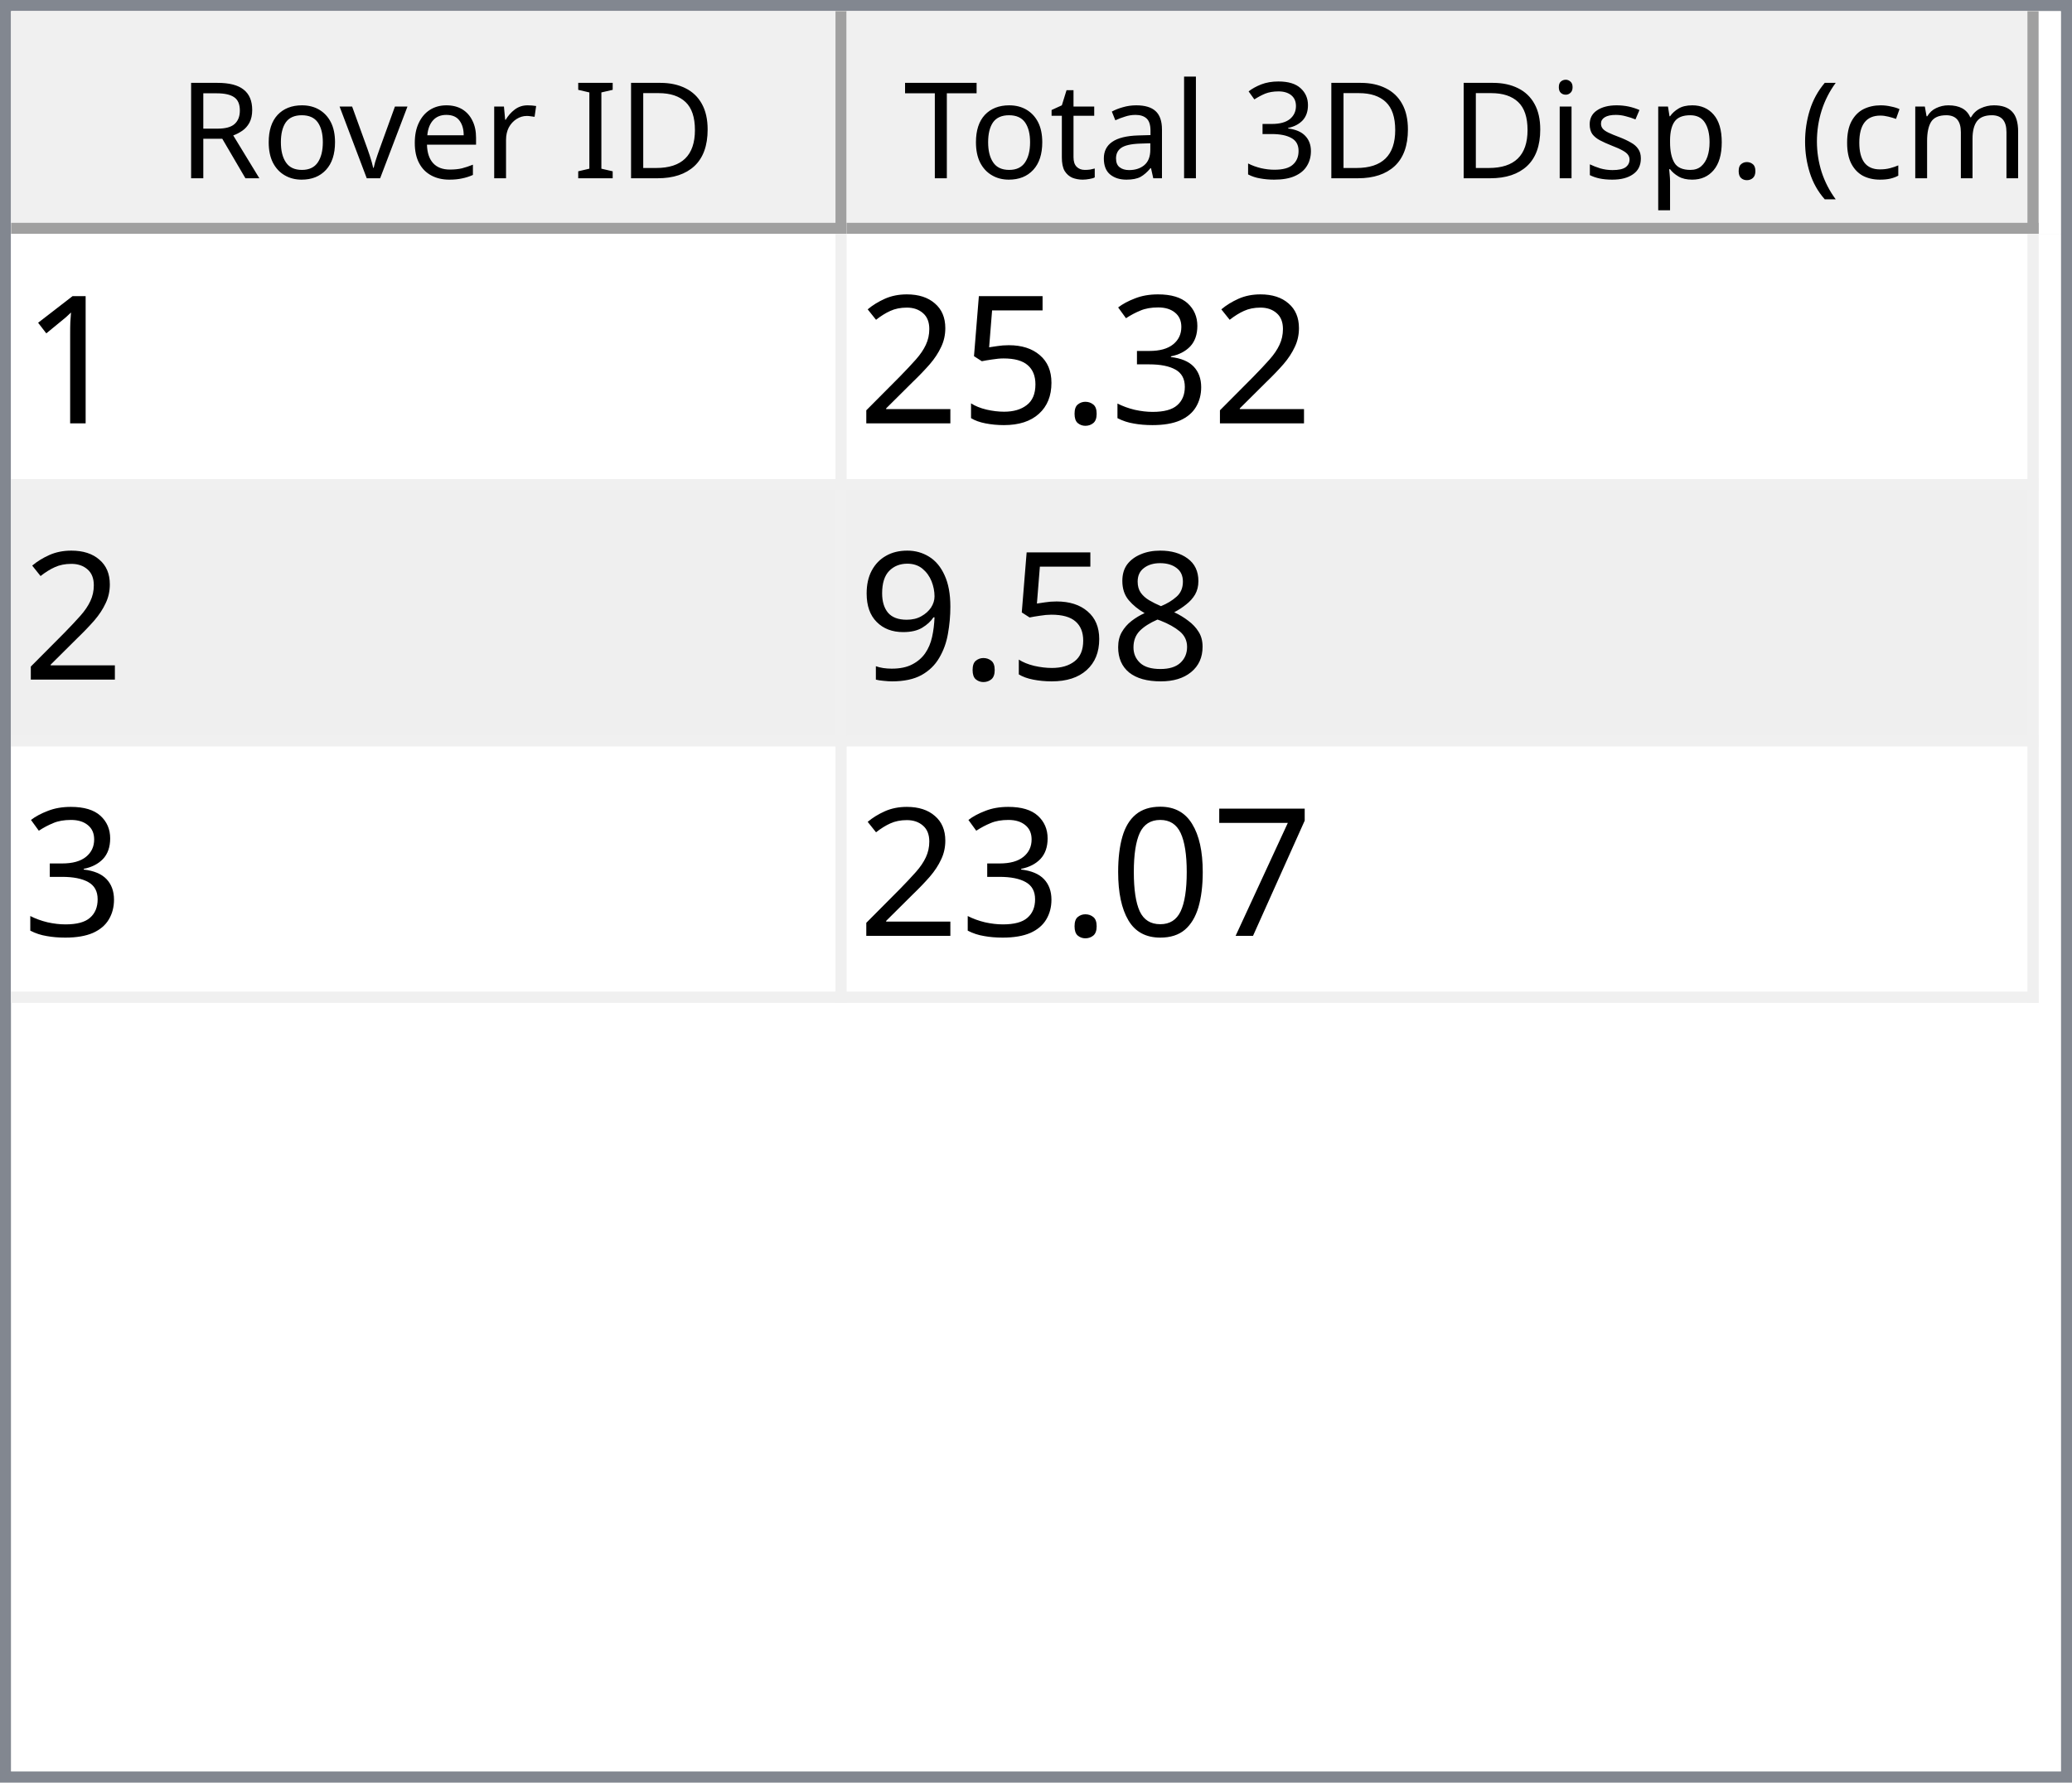
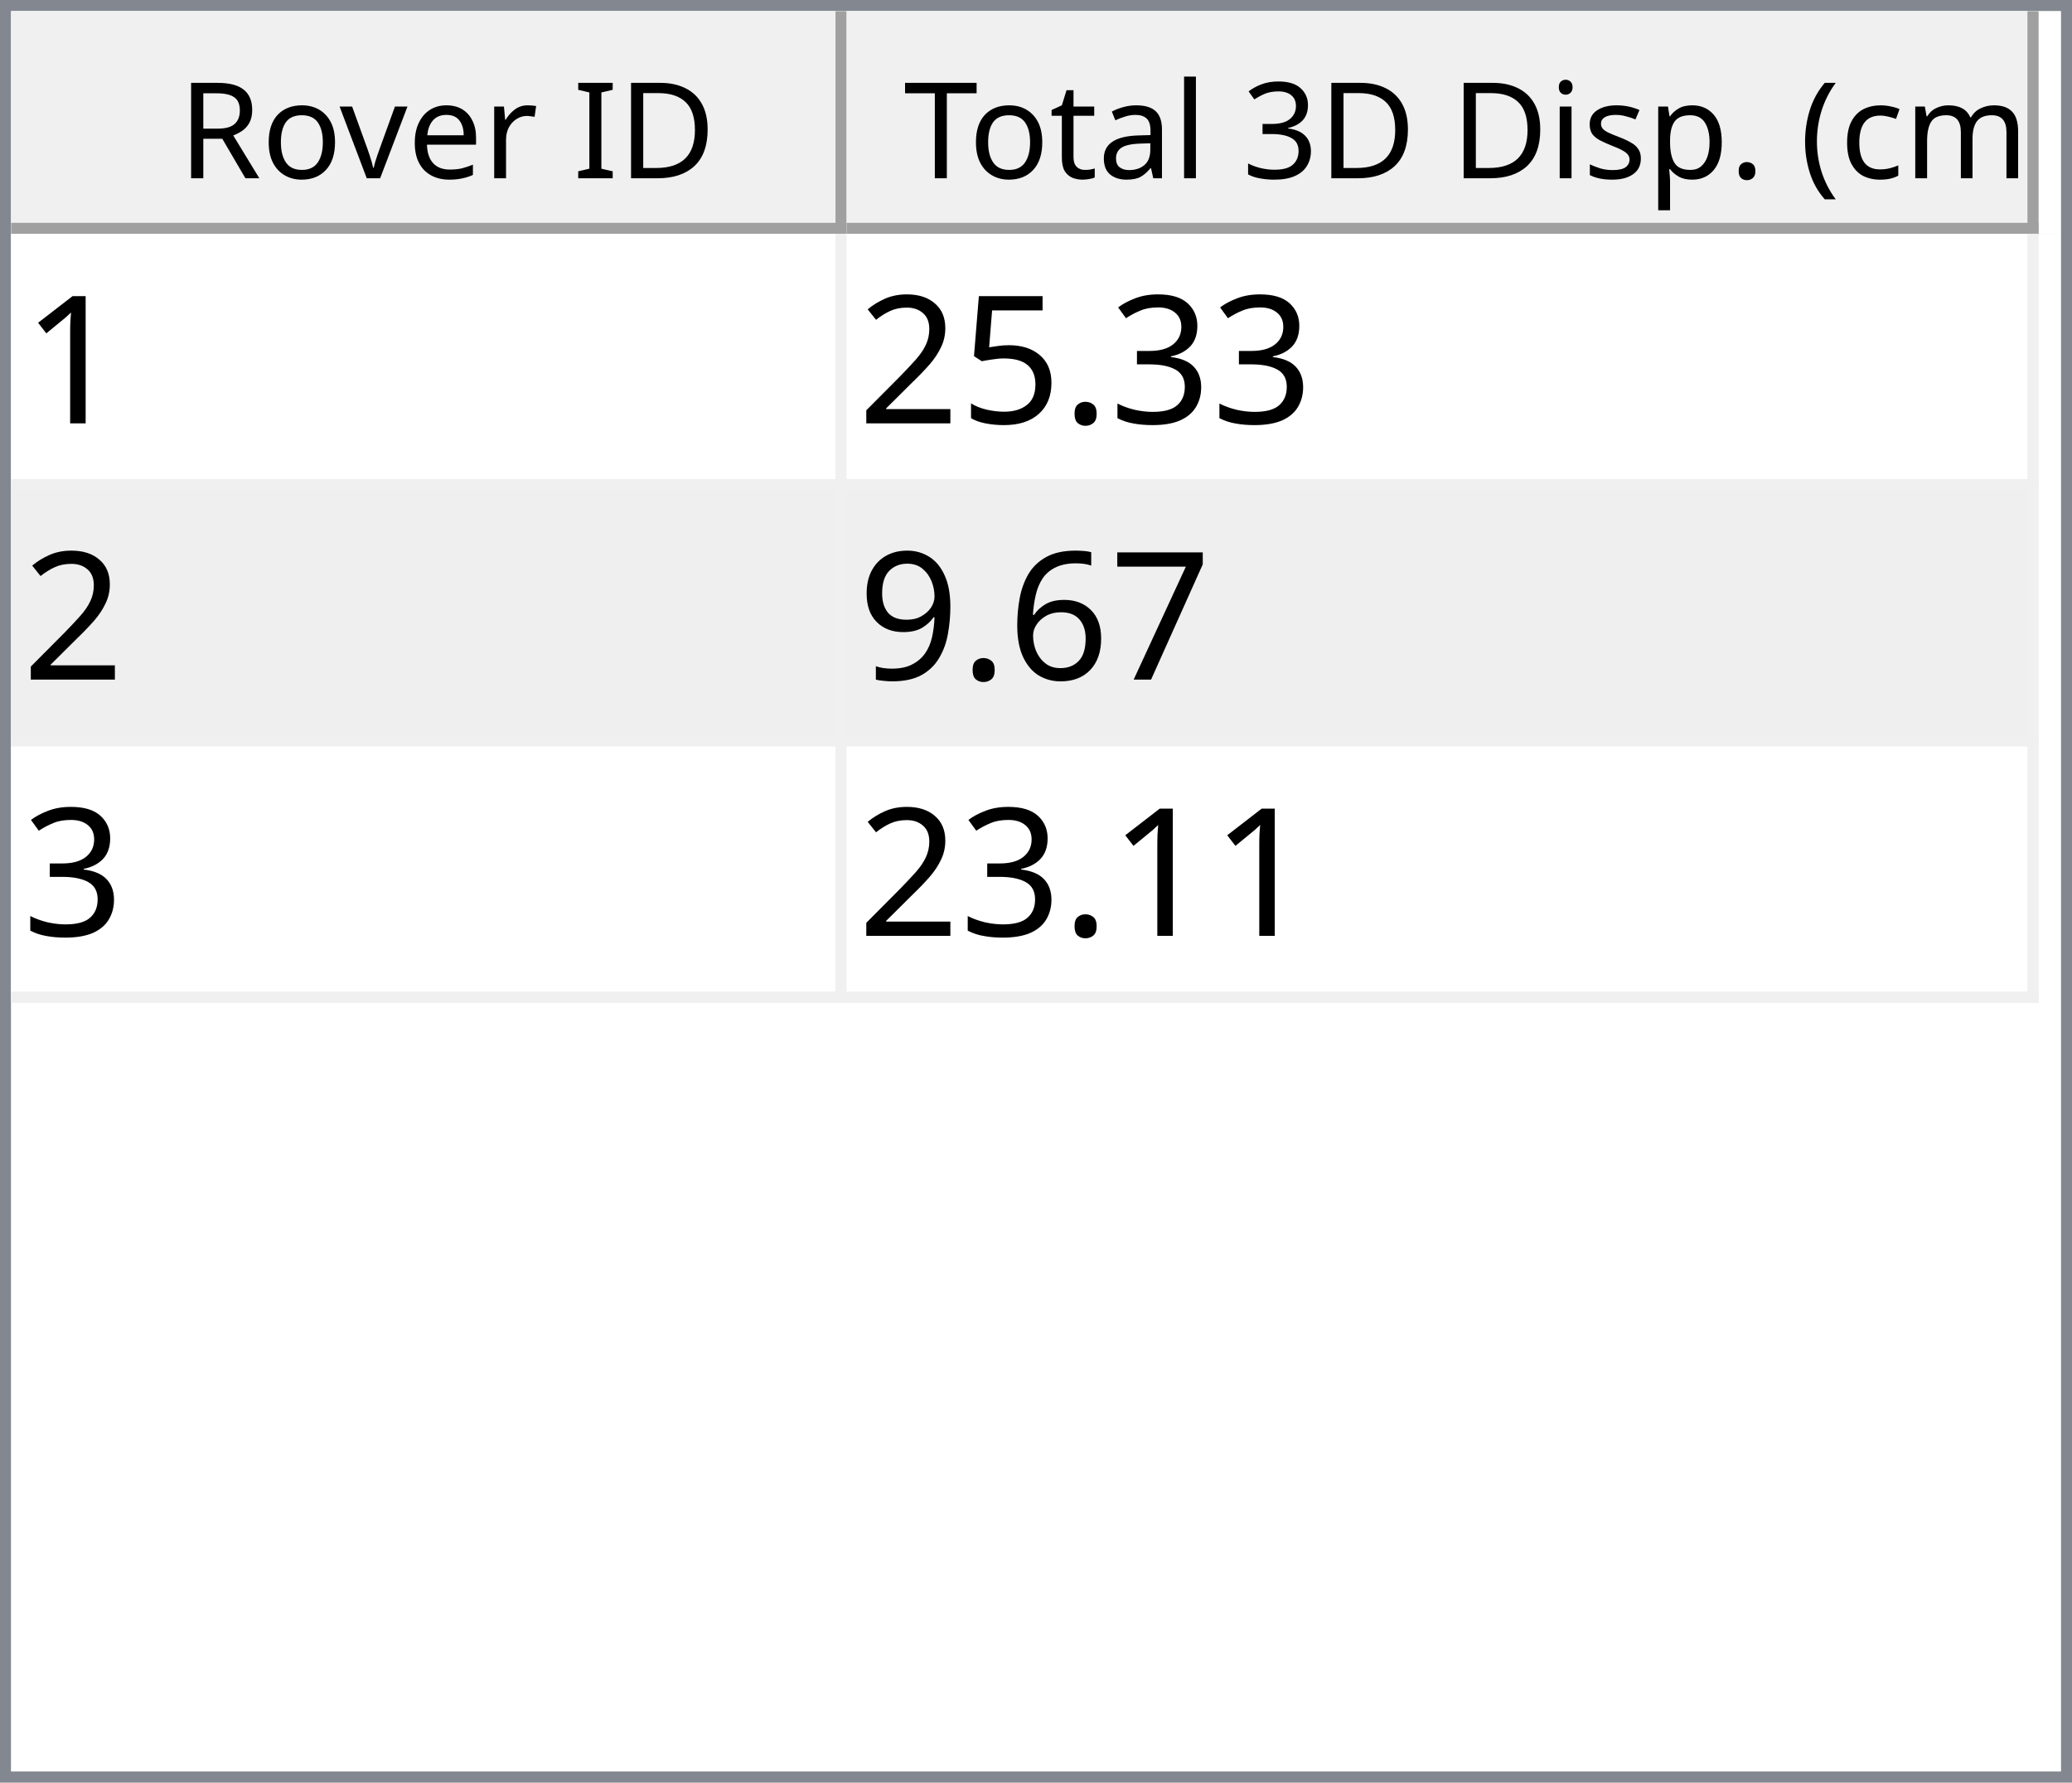
<svg xmlns="http://www.w3.org/2000/svg" style="fill-opacity:1; color-rendering:auto; color-interpolation:auto; text-rendering:auto; stroke:black; stroke-linecap:square; stroke-miterlimit:10; shape-rendering:auto; stroke-opacity:1; fill:black; stroke-dasharray:none; font-weight:normal; stroke-width:1; font-family:'Dialog'; font-style:normal; stroke-linejoin:miter; font-size:12px; stroke-dashoffset:0; image-rendering:auto;" width="186" height="160">
  <defs id="genericDefs" />
  <g>
    <defs id="defs1">
      <clipPath clipPathUnits="userSpaceOnUse" id="clipPath1">
        <path d="M0 0 L186 0 L186 160 L0 160 L0 0 Z" />
      </clipPath>
      <clipPath clipPathUnits="userSpaceOnUse" id="clipPath2">
        <path d="M0 0 L0 160 L186 160 L186 0 Z" />
      </clipPath>
      <clipPath clipPathUnits="userSpaceOnUse" id="clipPath3">
        <path d="M0 0 L0 20 L184 20 L184 0 Z" />
      </clipPath>
      <clipPath clipPathUnits="userSpaceOnUse" id="clipPath4">
        <path d="M0 0 L0 20 L75 20 L75 0 Z" />
      </clipPath>
      <clipPath clipPathUnits="userSpaceOnUse" id="clipPath5">
        <path d="M1 1 L1 19 L74 19 L74 1 Z" />
      </clipPath>
      <clipPath clipPathUnits="userSpaceOnUse" id="clipPath6">
        <path d="M0 0 L0 18 L73 18 L73 0 Z" />
      </clipPath>
      <clipPath clipPathUnits="userSpaceOnUse" id="clipPath7">
        <path d="M-0.5 -0.5 L-0.5 19.5 L74.5 19.5 L74.5 -0.5 Z" />
      </clipPath>
      <clipPath clipPathUnits="userSpaceOnUse" id="clipPath8">
        <path d="M0 0 L0 20 L107 20 L107 0 Z" />
      </clipPath>
      <clipPath clipPathUnits="userSpaceOnUse" id="clipPath9">
        <path d="M1 1 L1 19 L106 19 L106 1 Z" />
      </clipPath>
      <clipPath clipPathUnits="userSpaceOnUse" id="clipPath10">
        <path d="M0 0 L0 18 L105 18 L105 0 Z" />
      </clipPath>
      <clipPath clipPathUnits="userSpaceOnUse" id="clipPath11">
        <path d="M-0.5 -0.5 L-0.5 19.5 L106.5 19.5 L106.5 -0.5 Z" />
      </clipPath>
      <clipPath clipPathUnits="userSpaceOnUse" id="clipPath12">
        <path d="M0 0 L0 138 L184 138 L184 0 Z" />
      </clipPath>
      <clipPath clipPathUnits="userSpaceOnUse" id="clipPath13">
        <path d="M0 0 L0 69 L182 69 L182 0 Z" />
      </clipPath>
      <clipPath clipPathUnits="userSpaceOnUse" id="clipPath14">
        <path d="M-0.5 -0.5 L-0.5 68.5 L181.5 68.5 L181.5 -0.5 Z" />
      </clipPath>
      <clipPath clipPathUnits="userSpaceOnUse" id="clipPath15">
        <path d="M0 0 L0 22 L74 22 L74 0 Z" />
      </clipPath>
      <clipPath clipPathUnits="userSpaceOnUse" id="clipPath16">
        <path d="M0 0 L0 22 L106 22 L106 0 Z" />
      </clipPath>
      <font horiz-adv-x="64.551" id="font1">
        <font-face ascent="107.91" descent="25.098" units-per-em="100" style="font-style:normal; font-family:Segoe UI; font-weight:normal;" />
        <missing-glyph horiz-adv-x="64.551" d="M8.109 0 L8.109 68.266 L56.453 68.266 L56.453 0 L8.109 0 ZM15.328 7.234 L49.219 7.234 L49.219 61.031 L15.328 61.031 L15.328 7.234 Z" />
        <glyph unicode="D" horiz-adv-x="70.117" d="M9.188 0 L9.188 70.016 L28.516 70.016 Q65.531 70.016 65.531 35.891 Q65.531 19.672 55.25 9.836 Q44.969 0 27.734 0 L9.188 0 ZM17.391 62.594 L17.391 7.422 L27.828 7.422 Q41.609 7.422 49.273 14.797 Q56.938 22.172 56.938 35.688 Q56.938 62.594 28.328 62.594 L17.391 62.594 Z" />
        <glyph unicode="I" horiz-adv-x="26.611" d="M17.391 0 L9.188 0 L9.188 70.016 L17.391 70.016 L17.391 0 Z" />
        <glyph unicode=" " horiz-adv-x="27.393" d="" />
        <glyph unicode="r" horiz-adv-x="34.766" d="M34.188 41.891 Q32.078 43.5 28.125 43.5 Q23 43.5 19.555 38.672 Q16.109 33.844 16.109 25.484 L16.109 0 L8.109 0 L8.109 50 L16.109 50 L16.109 39.703 L16.312 39.703 Q18.016 44.969 21.531 47.922 Q25.047 50.875 29.391 50.875 Q32.516 50.875 34.188 50.203 L34.188 41.891 Z" />
        <glyph unicode="e" horiz-adv-x="52.295" d="M48.297 23 L12.984 23 Q13.188 14.656 17.484 10.109 Q21.781 5.562 29.297 5.562 Q37.75 5.562 44.828 11.141 L44.828 3.609 Q38.234 -1.172 27.391 -1.172 Q16.797 -1.172 10.742 5.641 Q4.688 12.453 4.688 24.812 Q4.688 36.469 11.305 43.82 Q17.922 51.172 27.734 51.172 Q37.547 51.172 42.922 44.828 Q48.297 38.484 48.297 27.203 L48.297 23 ZM40.094 29.781 Q40.047 36.719 36.75 40.578 Q33.453 44.438 27.594 44.438 Q21.922 44.438 17.969 40.383 Q14.016 36.328 13.094 29.781 L40.094 29.781 Z" />
        <glyph unicode="v" horiz-adv-x="47.9" d="M47.406 50 L27.484 0 L19.625 0 L0.688 50 L9.469 50 L22.172 13.672 Q23.578 9.672 23.922 6.688 L24.125 6.688 Q24.609 10.453 25.688 13.484 L38.969 50 L47.406 50 Z" />
        <glyph unicode="o" horiz-adv-x="58.594" d="M29 -1.172 Q17.922 -1.172 11.305 5.836 Q4.688 12.844 4.688 24.422 Q4.688 37.016 11.57 44.094 Q18.453 51.172 30.172 51.172 Q41.359 51.172 47.633 44.289 Q53.906 37.406 53.906 25.203 Q53.906 13.234 47.141 6.031 Q40.375 -1.172 29 -1.172 ZM29.594 44.438 Q21.875 44.438 17.383 39.188 Q12.891 33.938 12.891 24.703 Q12.891 15.828 17.43 10.695 Q21.969 5.562 29.594 5.562 Q37.359 5.562 41.531 10.594 Q45.703 15.625 45.703 24.906 Q45.703 34.281 41.531 39.359 Q37.359 44.438 29.594 44.438 Z" />
        <glyph unicode="R" horiz-adv-x="59.814" d="M59.375 0 L49.609 0 L37.891 19.625 Q36.281 22.359 34.766 24.289 Q33.25 26.219 31.664 27.438 Q30.078 28.656 28.25 29.219 Q26.422 29.781 24.125 29.781 L17.391 29.781 L17.391 0 L9.188 0 L9.188 70.016 L30.078 70.016 Q34.672 70.016 38.555 68.867 Q42.438 67.719 45.289 65.375 Q48.141 63.031 49.758 59.547 Q51.375 56.062 51.375 51.375 Q51.375 47.703 50.273 44.656 Q49.172 41.609 47.148 39.211 Q45.125 36.812 42.266 35.133 Q39.406 33.453 35.844 32.516 L35.844 32.328 Q37.594 31.547 38.891 30.547 Q40.188 29.547 41.359 28.18 Q42.531 26.812 43.68 25.078 Q44.828 23.344 46.234 21.047 L59.375 0 ZM17.391 62.594 L17.391 37.203 L28.516 37.203 Q31.594 37.203 34.203 38.133 Q36.812 39.062 38.719 40.797 Q40.625 42.531 41.703 45.047 Q42.781 47.562 42.781 50.688 Q42.781 56.297 39.141 59.445 Q35.5 62.594 28.609 62.594 L17.391 62.594 Z" />
        <glyph unicode=")" horiz-adv-x="30.176" d="M8.297 -15.922 L1.172 -15.922 Q16.406 2.344 16.406 26.812 Q16.406 51.469 1.078 70.016 L8.297 70.016 Q23.531 52.156 23.531 26.703 Q23.531 1.375 8.297 -15.922 Z" />
        <glyph unicode="m" horiz-adv-x="86.133" d="M79.109 0 L71.094 0 L71.094 28.719 Q71.094 37.016 68.531 40.727 Q65.969 44.438 59.906 44.438 Q54.781 44.438 51.195 39.75 Q47.609 35.062 47.609 28.516 L47.609 0 L39.594 0 L39.594 29.688 Q39.594 44.438 28.219 44.438 Q22.953 44.438 19.531 40.016 Q16.109 35.594 16.109 28.516 L16.109 0 L8.109 0 L8.109 50 L16.109 50 L16.109 42.094 L16.312 42.094 Q21.625 51.172 31.844 51.172 Q36.969 51.172 40.773 48.312 Q44.578 45.453 46 40.828 Q51.562 51.172 62.594 51.172 Q79.109 51.172 79.109 30.812 L79.109 0 Z" />
        <glyph unicode="c" horiz-adv-x="46.191" d="M42.188 2.297 Q36.422 -1.172 28.516 -1.172 Q17.828 -1.172 11.258 5.789 Q4.688 12.75 4.688 23.828 Q4.688 36.188 11.766 43.68 Q18.844 51.172 30.672 51.172 Q37.25 51.172 42.281 48.734 L42.281 40.531 Q36.719 44.438 30.375 44.438 Q22.703 44.438 17.797 38.945 Q12.891 33.453 12.891 24.516 Q12.891 15.719 17.508 10.641 Q22.125 5.562 29.891 5.562 Q36.422 5.562 42.188 9.906 L42.188 2.297 Z" />
        <glyph unicode="(" horiz-adv-x="30.176" d="M29.109 -15.922 L21.969 -15.922 Q6.844 1.375 6.844 26.703 Q6.844 52.156 21.969 70.016 L29.203 70.016 Q13.875 51.469 13.875 26.812 Q13.875 2.344 29.109 -15.922 Z" />
        <glyph unicode="." horiz-adv-x="21.68" d="M10.891 -1.078 Q8.641 -1.078 7.055 0.539 Q5.469 2.156 5.469 4.391 Q5.469 6.641 7.055 8.273 Q8.641 9.906 10.891 9.906 Q13.188 9.906 14.797 8.273 Q16.406 6.641 16.406 4.391 Q16.406 2.156 14.797 0.539 Q13.188 -1.078 10.891 -1.078 Z" />
        <glyph unicode="p" horiz-adv-x="58.789" d="M16.312 7.234 L16.109 7.234 L16.109 -23 L8.109 -23 L8.109 50 L16.109 50 L16.109 41.219 L16.312 41.219 Q22.219 51.172 33.594 51.172 Q43.266 51.172 48.688 44.461 Q54.109 37.75 54.109 26.469 Q54.109 13.922 48 6.375 Q41.891 -1.172 31.297 -1.172 Q21.578 -1.172 16.312 7.234 ZM16.109 27.391 L16.109 20.406 Q16.109 14.203 20.141 9.883 Q24.172 5.562 30.375 5.562 Q37.641 5.562 41.773 11.133 Q45.906 16.703 45.906 26.609 Q45.906 34.969 42.047 39.703 Q38.188 44.438 31.594 44.438 Q24.609 44.438 20.359 39.578 Q16.109 34.719 16.109 27.391 Z" />
        <glyph unicode="s" horiz-adv-x="42.432" d="M5.078 1.812 L5.078 10.406 Q11.625 5.562 19.484 5.562 Q30.031 5.562 30.031 12.594 Q30.031 14.594 29.125 15.992 Q28.219 17.391 26.68 18.461 Q25.141 19.531 23.07 20.383 Q21 21.234 18.609 22.172 Q15.281 23.484 12.766 24.828 Q10.25 26.172 8.57 27.859 Q6.891 29.547 6.031 31.695 Q5.172 33.844 5.172 36.719 Q5.172 40.234 6.789 42.945 Q8.406 45.656 11.086 47.484 Q13.766 49.312 17.211 50.242 Q20.656 51.172 24.312 51.172 Q30.812 51.172 35.938 48.922 L35.938 40.828 Q30.422 44.438 23.25 44.438 Q21 44.438 19.195 43.922 Q17.391 43.406 16.094 42.477 Q14.797 41.547 14.086 40.258 Q13.375 38.969 13.375 37.406 Q13.375 35.453 14.086 34.133 Q14.797 32.812 16.164 31.789 Q17.531 30.766 19.484 29.938 Q21.438 29.109 23.922 28.125 Q27.25 26.859 29.883 25.516 Q32.516 24.172 34.375 22.484 Q36.234 20.797 37.234 18.602 Q38.234 16.406 38.234 13.375 Q38.234 9.672 36.602 6.938 Q34.969 4.203 32.234 2.398 Q29.5 0.594 25.93 -0.289 Q22.359 -1.172 18.453 -1.172 Q10.75 -1.172 5.078 1.812 Z" />
        <glyph unicode="i" horiz-adv-x="24.219" d="M12.203 62.703 Q10.062 62.703 8.547 64.164 Q7.031 65.625 7.031 67.875 Q7.031 70.125 8.547 71.609 Q10.062 73.094 12.203 73.094 Q14.406 73.094 15.945 71.609 Q17.484 70.125 17.484 67.875 Q17.484 65.719 15.945 64.211 Q14.406 62.703 12.203 62.703 ZM16.109 0 L8.109 0 L8.109 50 L16.109 50 L16.109 0 Z" />
        <glyph unicode="3" horiz-adv-x="53.906" d="M46.531 19.828 Q46.531 15.094 44.75 11.211 Q42.969 7.328 39.719 4.57 Q36.469 1.812 31.93 0.297 Q27.391 -1.219 21.922 -1.219 Q11.922 -1.219 6 2.594 L6 11.188 Q13.094 5.609 22.219 5.609 Q25.875 5.609 28.828 6.539 Q31.781 7.469 33.906 9.227 Q36.031 10.984 37.18 13.477 Q38.328 15.969 38.328 19.094 Q38.328 32.812 18.797 32.812 L12.984 32.812 L12.984 39.594 L18.5 39.594 Q35.797 39.594 35.797 52.484 Q35.797 64.406 22.609 64.406 Q15.188 64.406 8.688 59.422 L8.688 67.188 Q15.375 71.188 24.609 71.188 Q29 71.188 32.57 69.969 Q36.141 68.75 38.68 66.555 Q41.219 64.359 42.609 61.281 Q44 58.203 44 54.5 Q44 40.672 30.031 36.719 L30.031 36.531 Q33.594 36.141 36.625 34.797 Q39.656 33.453 41.852 31.305 Q44.047 29.156 45.289 26.25 Q46.531 23.344 46.531 19.828 Z" />
        <glyph unicode="l" horiz-adv-x="24.219" d="M16.109 0 L8.109 0 L8.109 74.031 L16.109 74.031 L16.109 0 Z" />
        <glyph unicode="a" horiz-adv-x="50.879" d="M43.891 0 L35.891 0 L35.891 7.812 L35.688 7.812 Q30.469 -1.172 20.312 -1.172 Q12.844 -1.172 8.617 2.781 Q4.391 6.734 4.391 13.281 Q4.391 27.297 20.906 29.594 L35.891 31.688 Q35.891 44.438 25.594 44.438 Q16.547 44.438 9.281 38.281 L9.281 46.484 Q16.656 51.172 26.266 51.172 Q43.891 51.172 43.891 32.516 L43.891 0 ZM35.891 25.297 L23.828 23.641 Q18.266 22.859 15.43 20.875 Q12.594 18.891 12.594 13.875 Q12.594 10.203 15.211 7.883 Q17.828 5.562 22.172 5.562 Q28.125 5.562 32.008 9.742 Q35.891 13.922 35.891 20.312 L35.891 25.297 Z" />
        <glyph unicode="t" horiz-adv-x="33.887" d="M31.297 0.484 Q28.469 -1.078 23.828 -1.078 Q10.688 -1.078 10.688 13.578 L10.688 43.172 L2.094 43.172 L2.094 50 L10.688 50 L10.688 62.203 L18.703 64.797 L18.703 50 L31.297 50 L31.297 43.172 L18.703 43.172 L18.703 14.984 Q18.703 9.969 20.414 7.82 Q22.125 5.672 26.078 5.672 Q29.109 5.672 31.297 7.328 L31.297 0.484 Z" />
        <glyph unicode="T" horiz-adv-x="52.393" d="M50.594 62.594 L30.375 62.594 L30.375 0 L22.172 0 L22.172 62.594 L2 62.594 L2 70.016 L50.594 70.016 L50.594 62.594 Z" />
      </font>
      <font horiz-adv-x="75.0" id="font2">
        <font-face ascent="100.537" descent="21.973" units-per-em="100" style="font-style:normal; font-family:sans-serif; font-weight:normal;" />
        <missing-glyph horiz-adv-x="75.0" d="M12.5 0 L12.5 62.5 L62.5 62.5 L62.5 0 L12.5 0 ZM14.062 1.562 L60.938 1.562 L60.938 60.938 L14.062 60.938 L14.062 1.562 Z" />
        <glyph unicode="1" horiz-adv-x="55.615" d="M37.25 0 L28.469 0 L28.469 56 Q25.297 52.984 20.141 49.953 Q14.984 46.922 10.891 45.406 L10.891 53.906 Q18.266 57.375 23.781 62.305 Q29.297 67.234 31.594 71.875 L37.25 71.875 L37.25 0 Z" />
        <glyph unicode="3" horiz-adv-x="55.615" d="M4.203 18.891 L12.984 20.062 Q14.5 12.594 18.141 9.297 Q21.781 6 27 6 Q33.203 6 37.477 10.297 Q41.75 14.594 41.75 20.953 Q41.75 27 37.797 30.93 Q33.844 34.859 27.734 34.859 Q25.25 34.859 21.531 33.891 L22.516 41.609 Q23.391 41.5 23.922 41.5 Q29.547 41.5 34.039 44.43 Q38.531 47.359 38.531 53.469 Q38.531 58.297 35.258 61.477 Q31.984 64.656 26.812 64.656 Q21.688 64.656 18.266 61.43 Q14.844 58.203 13.875 51.766 L5.078 53.328 Q6.688 62.156 12.398 67.016 Q18.109 71.875 26.609 71.875 Q32.469 71.875 37.398 69.359 Q42.328 66.844 44.945 62.5 Q47.562 58.156 47.562 53.266 Q47.562 48.641 45.07 44.828 Q42.578 41.016 37.703 38.766 Q44.047 37.312 47.562 32.695 Q51.078 28.078 51.078 21.141 Q51.078 11.766 44.242 5.25 Q37.406 -1.266 26.953 -1.266 Q17.531 -1.266 11.305 4.352 Q5.078 9.969 4.203 18.891 Z" />
        <glyph unicode="." horiz-adv-x="27.783" d="M9.078 0 L9.078 10.016 L19.094 10.016 L19.094 0 L9.078 0 Z" />
        <glyph unicode="5" horiz-adv-x="55.615" d="M4.156 18.75 L13.375 19.531 Q14.406 12.797 18.141 9.398 Q21.875 6 27.156 6 Q33.5 6 37.891 10.789 Q42.281 15.578 42.281 23.484 Q42.281 31 38.062 35.352 Q33.844 39.703 27 39.703 Q22.75 39.703 19.336 37.773 Q15.922 35.844 13.969 32.766 L5.719 33.844 L12.641 70.609 L48.25 70.609 L48.25 62.203 L19.672 62.203 L15.828 42.969 Q22.266 47.469 29.344 47.469 Q38.719 47.469 45.164 40.969 Q51.609 34.469 51.609 24.266 Q51.609 14.547 45.953 7.469 Q39.062 -1.219 27.156 -1.219 Q17.391 -1.219 11.211 4.25 Q5.031 9.719 4.156 18.75 Z" />
        <glyph unicode="2" horiz-adv-x="55.615" d="M50.344 8.453 L50.344 0 L3.031 0 Q2.938 3.172 4.047 6.109 Q5.859 10.938 9.836 15.625 Q13.812 20.312 21.344 26.469 Q33.016 36.031 37.117 41.625 Q41.219 47.219 41.219 52.203 Q41.219 57.422 37.477 61.008 Q33.734 64.594 27.734 64.594 Q21.391 64.594 17.578 60.789 Q13.766 56.984 13.719 50.25 L4.688 51.172 Q5.609 61.281 11.664 66.578 Q17.719 71.875 27.938 71.875 Q38.234 71.875 44.242 66.164 Q50.25 60.453 50.25 52 Q50.25 47.703 48.492 43.555 Q46.734 39.406 42.656 34.812 Q38.578 30.219 29.109 22.219 Q21.188 15.578 18.945 13.211 Q16.703 10.844 15.234 8.453 L50.344 8.453 Z" />
-         <glyph unicode="8" horiz-adv-x="55.615" d="M17.672 38.812 Q12.203 40.828 9.57 44.539 Q6.938 48.25 6.938 53.422 Q6.938 61.234 12.555 66.555 Q18.172 71.875 27.484 71.875 Q36.859 71.875 42.578 66.43 Q48.297 60.984 48.297 53.172 Q48.297 48.188 45.68 44.508 Q43.062 40.828 37.75 38.812 Q44.344 36.672 47.781 31.883 Q51.219 27.094 51.219 20.453 Q51.219 11.281 44.727 5.031 Q38.234 -1.219 27.641 -1.219 Q17.047 -1.219 10.547 5.055 Q4.047 11.328 4.047 20.703 Q4.047 27.688 7.594 32.398 Q11.141 37.109 17.672 38.812 ZM15.922 53.719 Q15.922 48.641 19.195 45.414 Q22.469 42.188 27.688 42.188 Q32.766 42.188 36.016 45.383 Q39.266 48.578 39.266 53.219 Q39.266 58.062 35.914 61.359 Q32.562 64.656 27.594 64.656 Q22.562 64.656 19.242 61.43 Q15.922 58.203 15.922 53.719 ZM13.094 20.656 Q13.094 16.891 14.875 13.375 Q16.656 9.859 20.172 7.93 Q23.688 6 27.734 6 Q34.031 6 38.133 10.055 Q42.234 14.109 42.234 20.359 Q42.234 26.703 38.016 30.859 Q33.797 35.016 27.438 35.016 Q21.234 35.016 17.164 30.914 Q13.094 26.812 13.094 20.656 Z" />
+         <glyph unicode="7" horiz-adv-x="55.615" d="M4.734 62.203 L4.734 70.656 L51.078 70.656 L51.078 63.812 Q44.234 56.547 37.523 44.484 Q30.812 32.422 27.156 19.672 Q24.516 10.688 23.781 0 L14.75 0 Q14.891 8.453 18.062 20.414 Q21.234 32.375 27.172 43.484 Q33.109 54.594 39.797 62.203 L4.734 62.203 Z" />
+         <glyph unicode="6" horiz-adv-x="55.615" d="M49.75 54.047 L41.016 53.375 Q39.844 58.547 37.703 60.891 Q34.125 64.656 28.906 64.656 Q24.703 64.656 21.531 62.312 Q17.391 59.281 14.992 53.469 Q12.594 47.656 12.5 36.922 Q15.672 41.75 20.266 44.094 Q24.859 46.438 29.891 46.438 Q38.672 46.438 44.852 39.969 Q51.031 33.5 51.031 23.25 Q51.031 16.5 48.125 10.719 Q45.219 4.938 40.141 1.859 Q35.062 -1.219 28.609 -1.219 Q17.625 -1.219 10.695 6.859 Q3.766 14.938 3.766 33.5 Q3.766 54.25 11.422 63.672 Q18.109 71.875 29.438 71.875 Q37.891 71.875 43.289 67.141 Q48.688 62.406 49.75 54.047 ZM13.875 23.188 Q13.875 18.656 15.797 14.508 Q17.719 10.359 21.188 8.18 Q24.656 6 28.469 6 Q34.031 6 38.039 10.492 Q42.047 14.984 42.047 22.703 Q42.047 30.125 38.086 34.398 Q34.125 38.672 28.125 38.672 Q22.172 38.672 18.023 34.398 Q13.875 30.125 13.875 23.188 Z" />
        <glyph unicode="9" horiz-adv-x="55.615" d="M5.469 16.547 L13.922 17.328 Q14.984 11.375 18.016 8.688 Q21.047 6 25.781 6 Q29.828 6 32.883 7.859 Q35.938 9.719 37.891 12.82 Q39.844 15.922 41.164 21.195 Q42.484 26.469 42.484 31.938 Q42.484 32.516 42.438 33.688 Q39.797 29.5 35.234 26.883 Q30.672 24.266 25.344 24.266 Q16.453 24.266 10.305 30.711 Q4.156 37.156 4.156 47.703 Q4.156 58.594 10.578 65.234 Q17 71.875 26.656 71.875 Q33.641 71.875 39.43 68.117 Q45.219 64.359 48.219 57.398 Q51.219 50.438 51.219 37.25 Q51.219 23.531 48.242 15.406 Q45.266 7.281 39.383 3.031 Q33.5 -1.219 25.594 -1.219 Q17.188 -1.219 11.867 3.445 Q6.547 8.109 5.469 16.547 ZM41.453 48.141 Q41.453 55.719 37.43 60.156 Q33.406 64.594 27.734 64.594 Q21.875 64.594 17.531 59.812 Q13.188 55.031 13.188 47.406 Q13.188 40.578 17.312 36.305 Q21.438 32.031 27.484 32.031 Q33.594 32.031 37.523 36.305 Q41.453 40.578 41.453 48.141 Z" />
-         <glyph unicode="7" horiz-adv-x="55.615" d="M4.734 62.203 L4.734 70.656 L51.078 70.656 L51.078 63.812 Q44.234 56.547 37.523 44.484 Q30.812 32.422 27.156 19.672 Q24.516 10.688 23.781 0 L14.75 0 Q14.891 8.453 18.062 20.414 Q21.234 32.375 27.172 43.484 Q33.109 54.594 39.797 62.203 L4.734 62.203 Z" />
-         <glyph unicode="0" horiz-adv-x="55.615" d="M4.156 35.297 Q4.156 48 6.766 55.742 Q9.375 63.484 14.523 67.68 Q19.672 71.875 27.484 71.875 Q33.25 71.875 37.594 69.555 Q41.938 67.234 44.773 62.867 Q47.609 58.5 49.219 52.227 Q50.828 45.953 50.828 35.297 Q50.828 22.703 48.242 14.969 Q45.656 7.234 40.508 3.008 Q35.359 -1.219 27.484 -1.219 Q17.141 -1.219 11.234 6.203 Q4.156 15.141 4.156 35.297 ZM13.188 35.297 Q13.188 17.672 17.312 11.836 Q21.438 6 27.484 6 Q33.547 6 37.672 11.859 Q41.797 17.719 41.797 35.297 Q41.797 52.984 37.672 58.789 Q33.547 64.594 27.391 64.594 Q21.344 64.594 17.719 59.469 Q13.188 52.938 13.188 35.297 Z" />
      </font>
    </defs>
    <g style="fill:white; stroke:white;">
      <rect x="0" y="0" width="186" style="clip-path:url(#clipPath1); stroke:none;" height="160" />
    </g>
    <g style="fill:white; text-rendering:optimizeSpeed; color-rendering:optimizeSpeed; image-rendering:optimizeSpeed; shape-rendering:crispEdges; stroke:white; color-interpolation:sRGB;">
      <rect x="0" width="186" height="160" y="0" style="stroke:none;" />
      <path style="stroke:none;" d="M0 160 L186 160 L186 0 L0 0 Z" />
    </g>
    <g style="fill:rgb(240,240,240); font-family:'Segoe UI'; stroke:rgb(240,240,240);">
      <rect x="0" y="0" width="186" style="clip-path:url(#clipPath2); stroke:none;" height="160" />
    </g>
    <g style="fill:rgb(130,135,144); font-family:'Segoe UI'; stroke:rgb(130,135,144);">
      <path d="M0 0 L186 0 L186 160 L0 160 L0 0 ZM1 1 L185 1 L185 159 L1 159 L1 1 Z" style="fill-rule:evenodd; clip-path:url(#clipPath2); stroke:none;" />
    </g>
    <g style="fill:white; font-family:'Segoe UI'; stroke:white;" transform="translate(1,1)">
      <rect x="0" y="0" width="184" style="clip-path:url(#clipPath3); stroke:none;" height="20" />
    </g>
    <g style="fill:rgb(240,240,240); font-family:'Segoe UI'; stroke:rgb(240,240,240);" transform="translate(1,1)">
      <rect x="0" y="0" width="75" style="clip-path:url(#clipPath4); stroke:none;" height="20" />
    </g>
    <g style="font-family:'Segoe UI';" transform="translate(2,2)">
      <text x="14" xml:space="preserve" y="14" style="clip-path:url(#clipPath6); stroke:none;">Rover ID</text>
    </g>
    <g style="fill:rgb(160,160,160); font-family:'Segoe UI'; stroke:rgb(160,160,160); stroke-linejoin:bevel;" transform="translate(1.5,1.5)">
      <line x1="74" x2="74" y1="0" style="fill:none; clip-path:url(#clipPath7);" y2="19" />
    </g>
    <g style="fill:rgb(160,160,160); font-family:'Segoe UI'; stroke:rgb(160,160,160); stroke-linejoin:bevel;" transform="matrix(1,0,0,1,1,1) translate(0.5,0.5)">
      <line x1="0" x2="74" y1="19" style="fill:none; clip-path:url(#clipPath7);" y2="19" />
    </g>
    <g style="fill:rgb(240,240,240); font-family:'Segoe UI'; stroke:rgb(240,240,240);" transform="translate(76,1)">
      <rect x="0" y="0" width="107" style="clip-path:url(#clipPath8); stroke:none;" height="20" />
    </g>
    <g style="font-family:'Segoe UI';" transform="translate(77,2)">
      <text x="1" xml:space="preserve" y="14" style="clip-path:url(#clipPath10); stroke:none;"> Total 3D Disp. (cm)</text>
    </g>
    <g style="fill:rgb(160,160,160); font-family:'Segoe UI'; stroke:rgb(160,160,160); stroke-linejoin:bevel;" transform="translate(76.5,1.5)">
      <line x1="106" x2="106" y1="0" style="fill:none; clip-path:url(#clipPath11);" y2="19" />
    </g>
    <g style="fill:rgb(160,160,160); font-family:'Segoe UI'; stroke:rgb(160,160,160); stroke-linejoin:bevel;" transform="matrix(1,0,0,1,76,1) translate(0.5,0.5)">
      <line x1="0" x2="106" y1="19" style="fill:none; clip-path:url(#clipPath11);" y2="19" />
    </g>
    <g style="fill:white; font-family:'Segoe UI'; stroke:white;" transform="translate(1,21)">
      <rect x="0" y="0" width="184" style="clip-path:url(#clipPath12); stroke:none;" height="138" />
    </g>
    <g style="fill:rgb(240,240,240); font-size:16px; font-family:sans-serif; stroke:rgb(240,240,240);" transform="translate(1,21)">
      <rect x="0" y="0" width="182" style="clip-path:url(#clipPath13); stroke:none;" height="69" />
      <line transform="translate(0.5,0.5)" x1="0" x2="181" y1="22" style="clip-path:url(#clipPath14); fill:none; stroke-linejoin:bevel;" y2="22" />
    </g>
    <g transform="matrix(1,0,0,1,1,21) translate(0.5,0.5)" style="fill:rgb(240,240,240); font-size:16px; font-family:sans-serif; stroke:rgb(240,240,240); stroke-linejoin:bevel;">
      <line x1="0" x2="181" y1="45" style="fill:none; clip-path:url(#clipPath14);" y2="45" />
    </g>
    <g transform="matrix(1,0,0,1,1,21) translate(0.5,0.5)" style="fill:rgb(240,240,240); font-size:16px; font-family:sans-serif; stroke:rgb(240,240,240); stroke-linejoin:bevel;">
      <line x1="0" x2="181" y1="68" style="fill:none; clip-path:url(#clipPath14);" y2="68" />
    </g>
    <g transform="matrix(1,0,0,1,1,21) translate(0.5,0.5)" style="fill:rgb(240,240,240); font-size:16px; font-family:sans-serif; stroke:rgb(240,240,240); stroke-linejoin:bevel;">
      <line x1="74" x2="74" y1="0" style="fill:none; clip-path:url(#clipPath14);" y2="68" />
    </g>
    <g transform="matrix(1,0,0,1,1,21) translate(0.5,0.5)" style="fill:rgb(240,240,240); font-size:16px; font-family:sans-serif; stroke:rgb(240,240,240); stroke-linejoin:bevel;">
      <line x1="181" x2="181" y1="0" style="fill:none; clip-path:url(#clipPath14);" y2="68" />
    </g>
    <g style="fill:white; font-size:16px; font-family:sans-serif; stroke:white;" transform="matrix(1,0,0,1,1,21)">
      <rect x="0" y="0" width="74" style="clip-path:url(#clipPath15); stroke:none;" height="22" />
      <text x="1" y="17" style="fill:black; clip-path:url(#clipPath15); stroke:none;" xml:space="preserve">1</text>
    </g>
    <g style="fill:white; font-size:16px; font-family:sans-serif; stroke:white;" transform="matrix(1,0,0,1,1,21) translate(75,0)">
      <rect x="0" y="0" width="106" style="clip-path:url(#clipPath16); stroke:none;" height="22" />
-       <text x="1" y="17" style="fill:black; clip-path:url(#clipPath16); stroke:none;" xml:space="preserve">25.32</text>
+       <text x="1" y="17" style="fill:black; clip-path:url(#clipPath16); stroke:none;" xml:space="preserve">25.33</text>
    </g>
    <g style="fill:rgb(239,239,239); font-size:16px; font-family:sans-serif; stroke:rgb(239,239,239);" transform="matrix(1,0,0,1,1,21) translate(0,23)">
      <rect x="0" y="0" width="74" style="clip-path:url(#clipPath15); stroke:none;" height="22" />
      <text x="1" y="17" style="fill:black; clip-path:url(#clipPath15); stroke:none;" xml:space="preserve">2</text>
    </g>
    <g style="fill:rgb(239,239,239); font-size:16px; font-family:sans-serif; stroke:rgb(239,239,239);" transform="matrix(1,0,0,1,1,21) translate(75,23)">
      <rect x="0" y="0" width="106" style="clip-path:url(#clipPath16); stroke:none;" height="22" />
-       <text x="1" y="17" style="fill:black; clip-path:url(#clipPath16); stroke:none;" xml:space="preserve">9.58</text>
+       <text x="1" y="17" style="fill:black; clip-path:url(#clipPath16); stroke:none;" xml:space="preserve">9.67</text>
    </g>
    <g style="fill:white; font-size:16px; font-family:sans-serif; stroke:white;" transform="matrix(1,0,0,1,1,21) translate(0,46)">
      <rect x="0" y="0" width="74" style="clip-path:url(#clipPath15); stroke:none;" height="22" />
      <text x="1" y="17" style="fill:black; clip-path:url(#clipPath15); stroke:none;" xml:space="preserve">3</text>
    </g>
    <g style="fill:white; font-size:16px; font-family:sans-serif; stroke:white;" transform="matrix(1,0,0,1,1,21) translate(75,46)">
      <rect x="0" y="0" width="106" style="clip-path:url(#clipPath16); stroke:none;" height="22" />
-       <text x="1" y="17" style="fill:black; clip-path:url(#clipPath16); stroke:none;" xml:space="preserve">23.07</text>
+       <text x="1" y="17" style="fill:black; clip-path:url(#clipPath16); stroke:none;" xml:space="preserve">23.11</text>
    </g>
  </g>
</svg>
